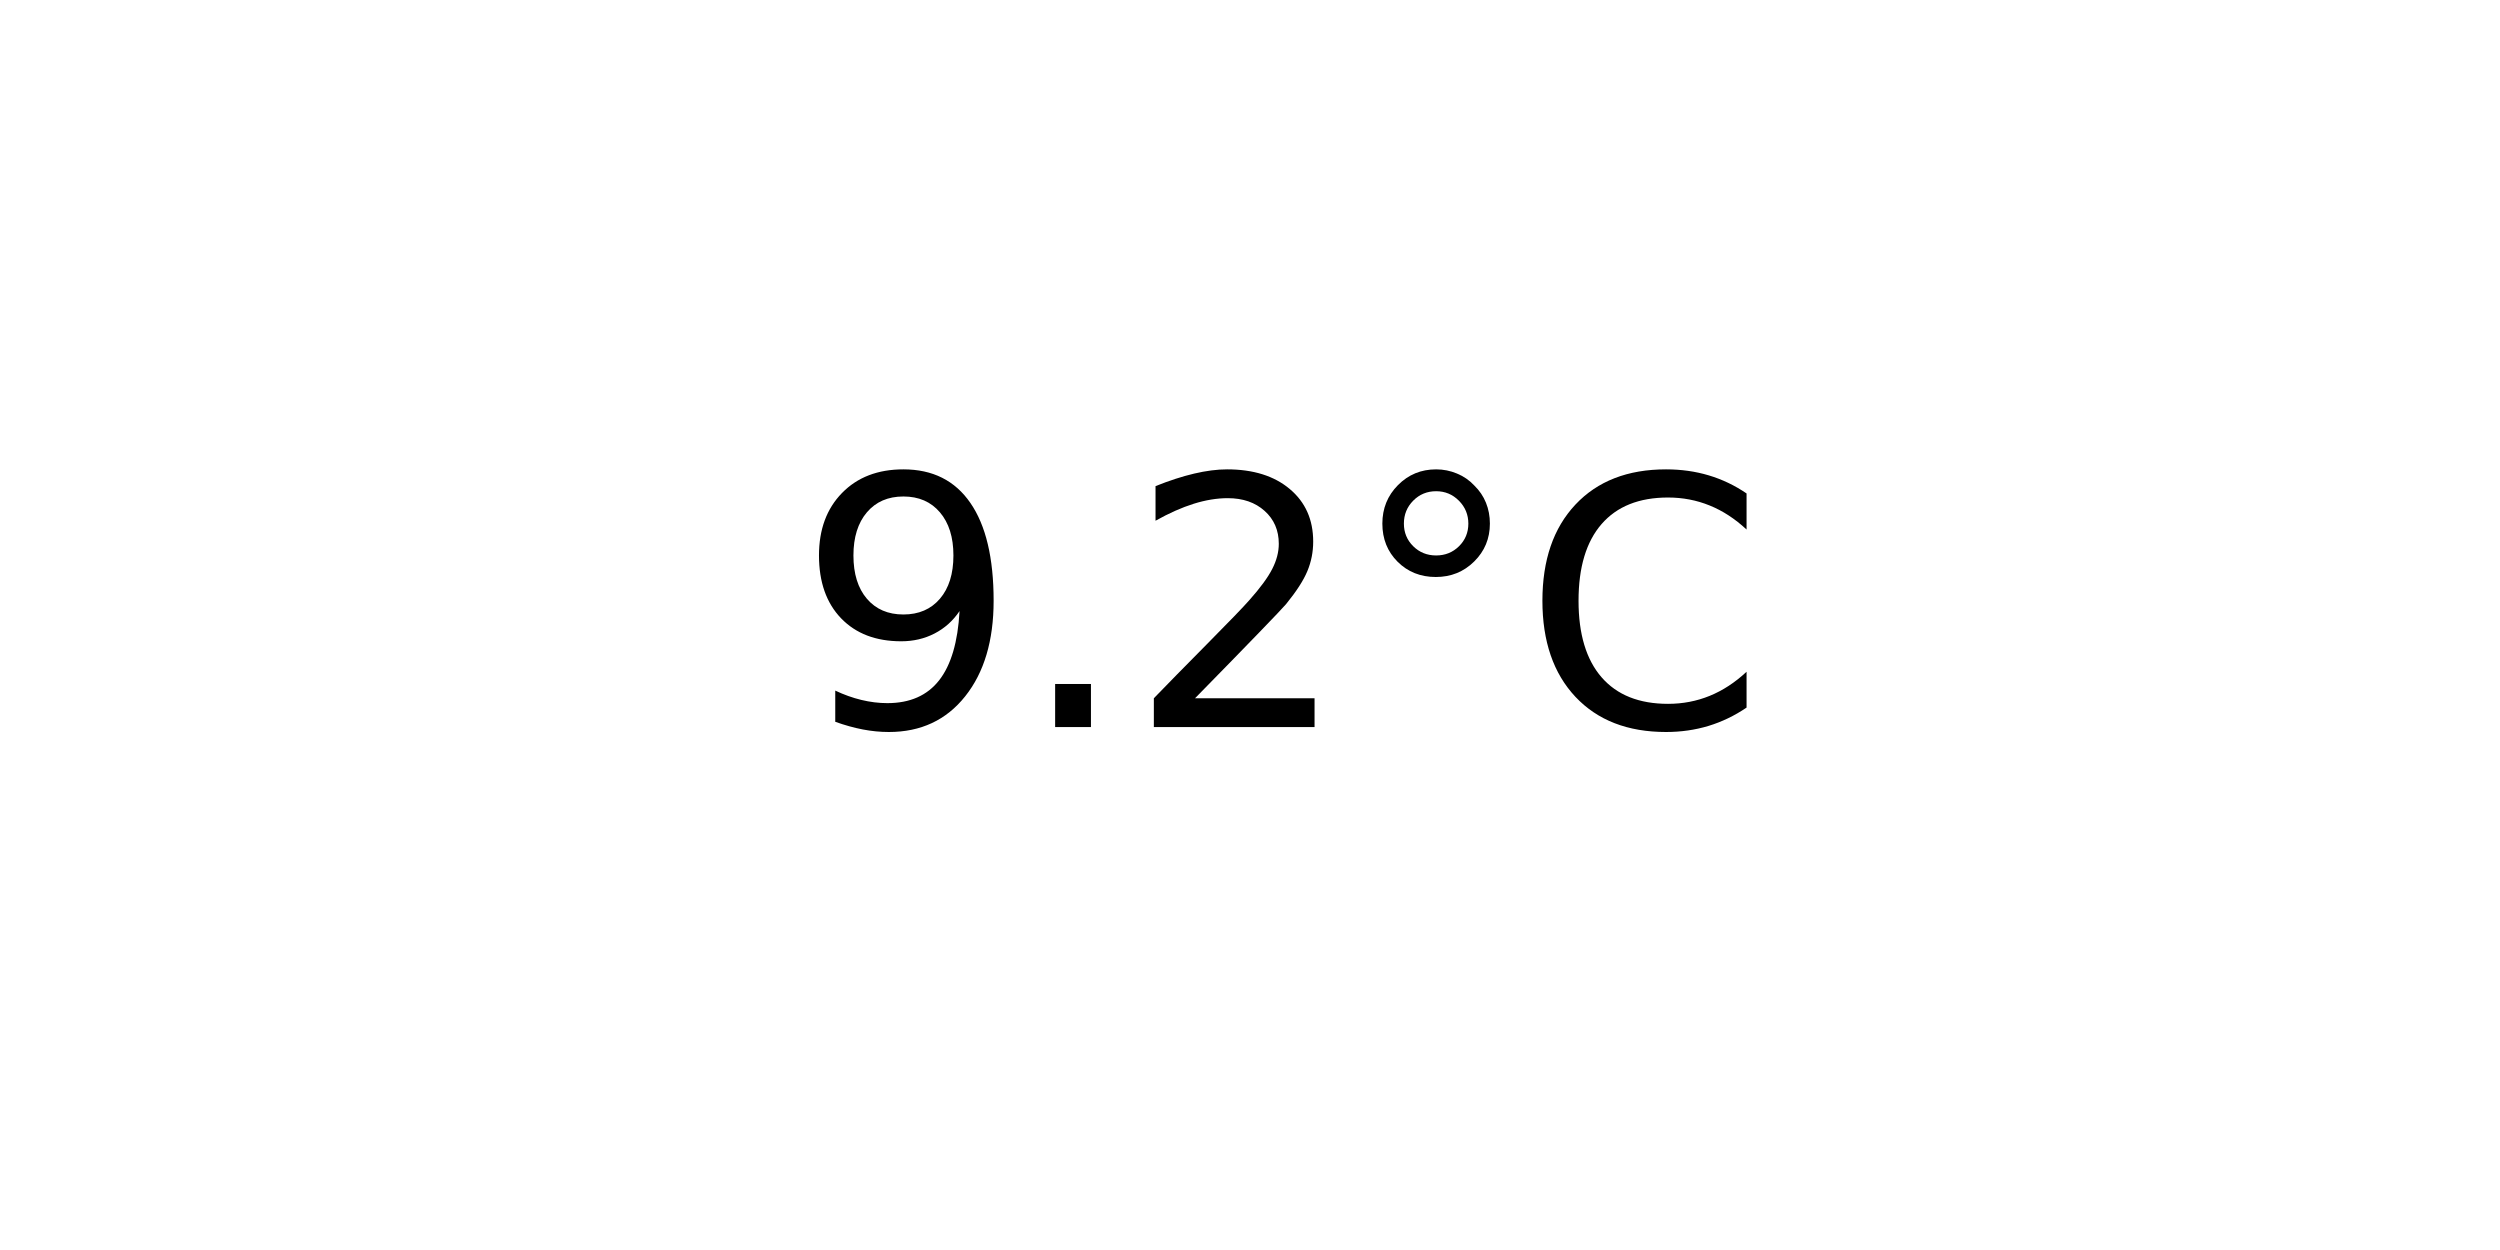
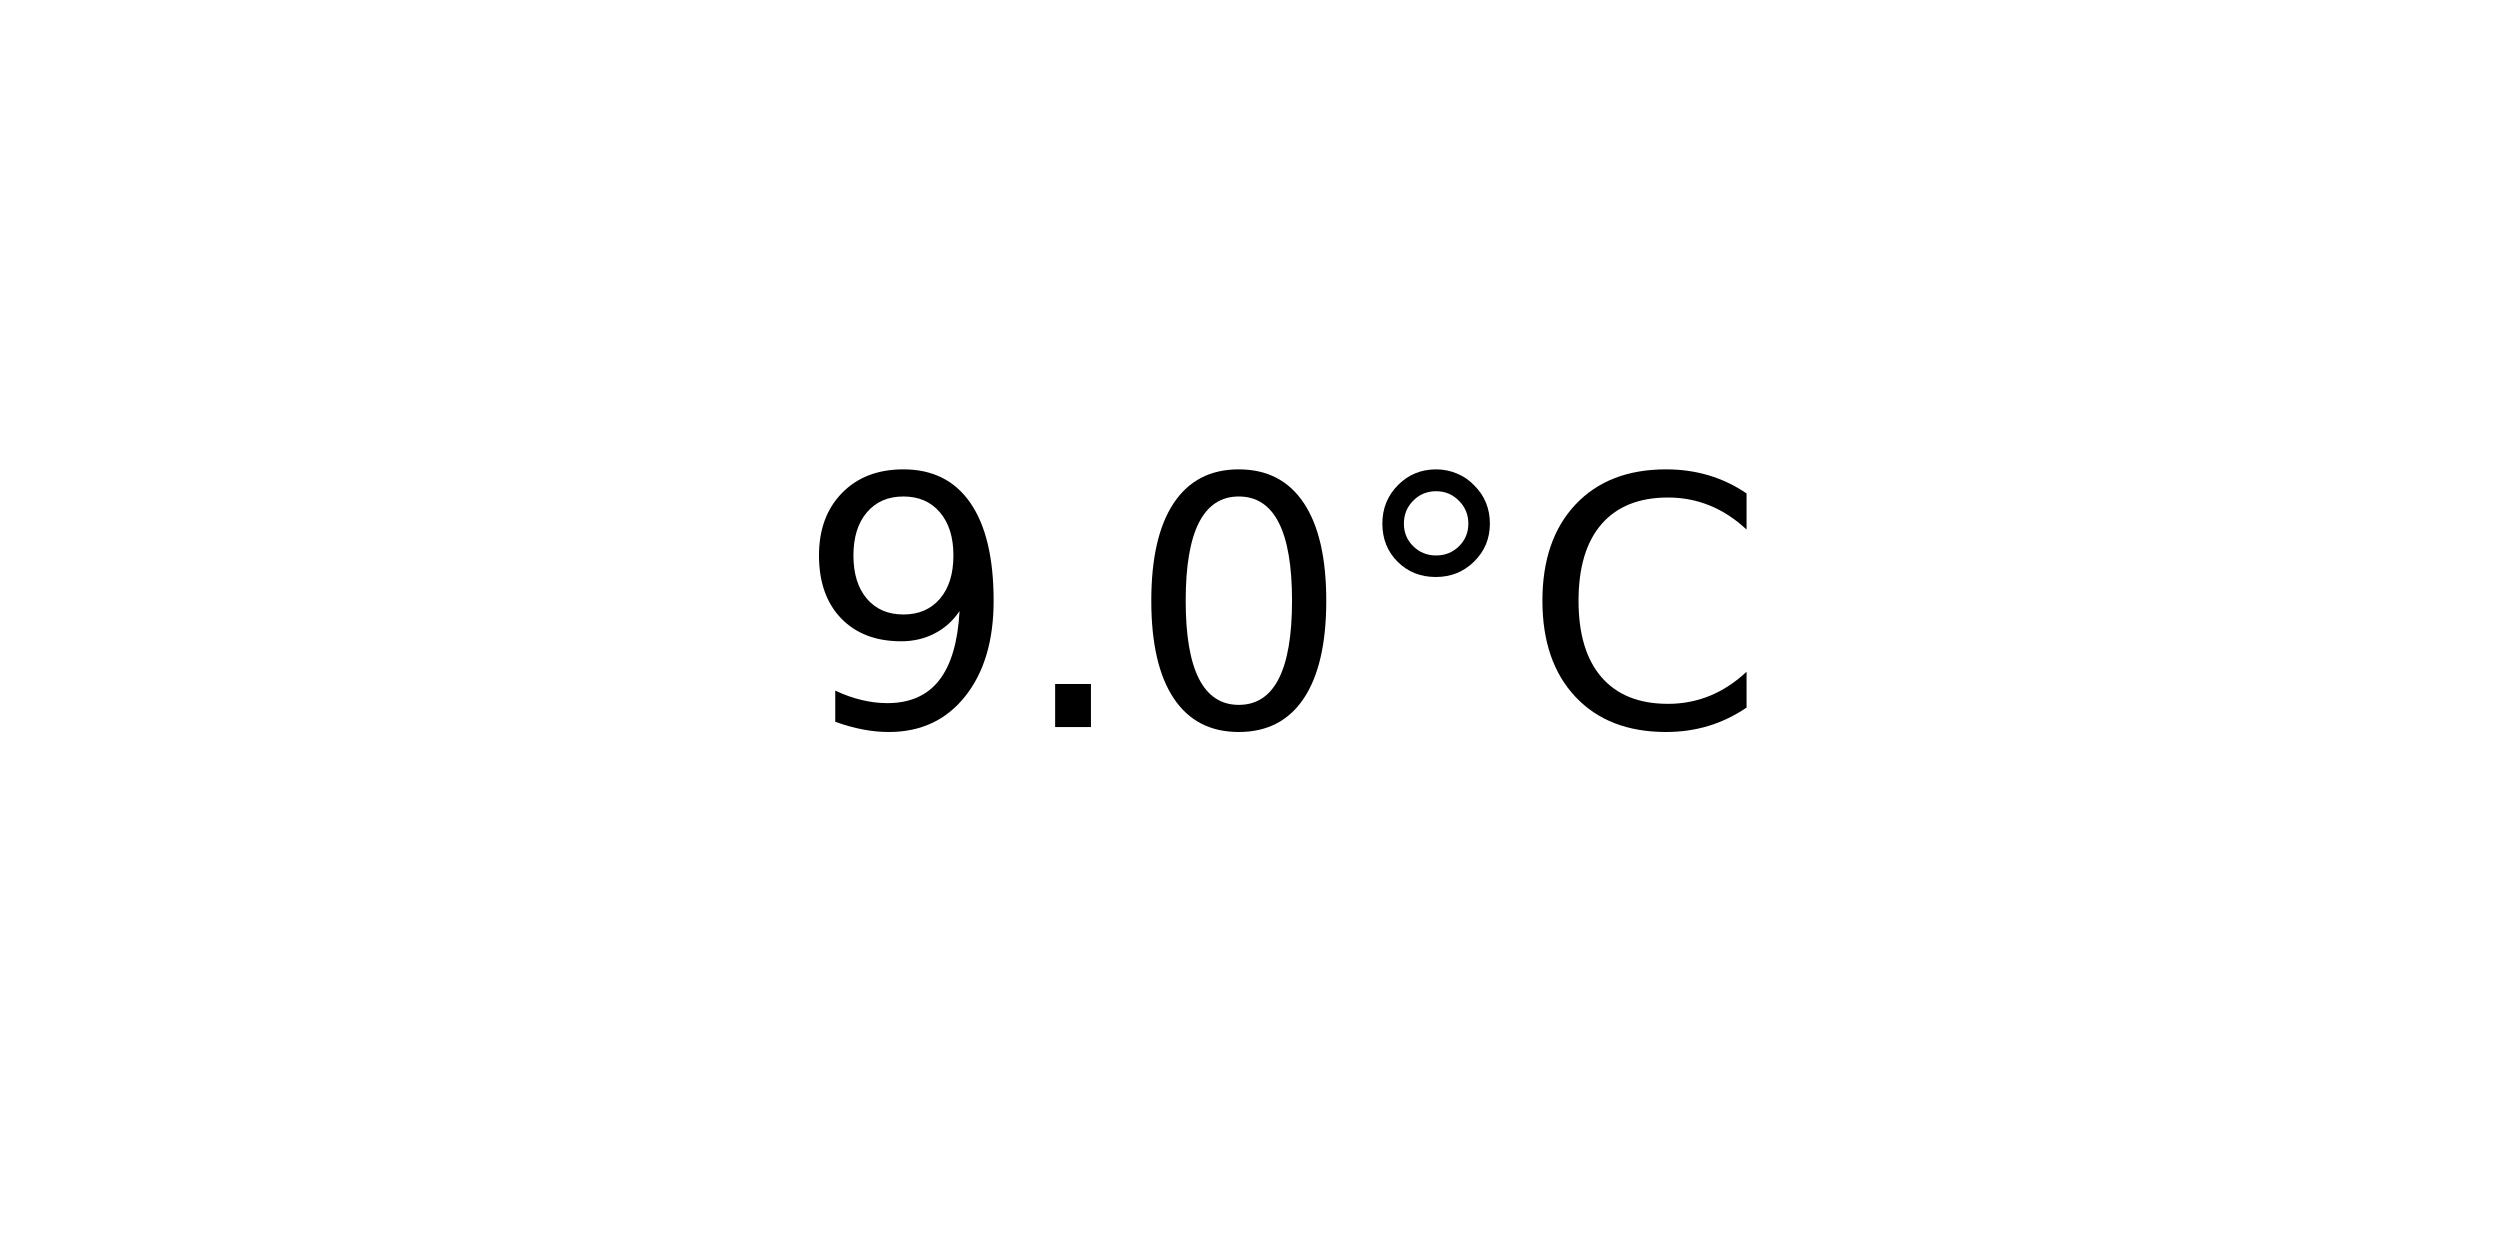
<svg xmlns="http://www.w3.org/2000/svg" xmlns:xlink="http://www.w3.org/1999/xlink" width="72pt" height="36pt" viewBox="0 0 72 36" version="1.1">
  <defs>
    <style type="text/css">*{stroke-linejoin: round; stroke-linecap: butt}</style>
  </defs>
  <g id="figure_1">
    <g id="axes_1">
      <g id="text_1">
        <g transform="translate(22.95703 20.93937) scale(0.1 -0.1)">
          <defs>
            <path id="DejaVuSans-39" d="M 703 97  L 703 672  Q 941 559 1184 500  Q 1428 441 1663 441  Q 2288 441 2617 861  Q 2947 1281 2994 2138  Q 2813 1869 2534 1725  Q 2256 1581 1919 1581  Q 1219 1581 811 2004  Q 403 2428 403 3163  Q 403 3881 828 4315  Q 1253 4750 1959 4750  Q 2769 4750 3195 4129  Q 3622 3509 3622 2328  Q 3622 1225 3098 567  Q 2575 -91 1691 -91  Q 1453 -91 1209 -44  Q 966 3 703 97  z M 1959 2075  Q 2384 2075 2632 2365  Q 2881 2656 2881 3163  Q 2881 3666 2632 3958  Q 2384 4250 1959 4250  Q 1534 4250 1286 3958  Q 1038 3666 1038 3163  Q 1038 2656 1286 2365  Q 1534 2075 1959 2075  z " transform="scale(0.015625)" />
            <path id="DejaVuSans-2e" d="M 684 794  L 1344 794  L 1344 0  L 684 0  L 684 794  z " transform="scale(0.015625)" />
-             <path id="DejaVuSans-32" d="M 1228 531  L 3431 531  L 3431 0  L 469 0  L 469 531  Q 828 903 1448 1529  Q 2069 2156 2228 2338  Q 2531 2678 2651 2914  Q 2772 3150 2772 3378  Q 2772 3750 2511 3984  Q 2250 4219 1831 4219  Q 1534 4219 1204 4116  Q 875 4013 500 3803  L 500 4441  Q 881 4594 1212 4672  Q 1544 4750 1819 4750  Q 2544 4750 2975 4387  Q 3406 4025 3406 3419  Q 3406 3131 3298 2873  Q 3191 2616 2906 2266  Q 2828 2175 2409 1742  Q 1991 1309 1228 531  z " transform="scale(0.015625)" />
+             <path id="DejaVuSans-30" d="M 2034 4250  Q 1547 4250 1301 3770  Q 1056 3291 1056 2328  Q 1056 1369 1301 889  Q 1547 409 2034 409  Q 2525 409 2770 889  Q 3016 1369 3016 2328  Q 3016 3291 2770 3770  Q 2525 4250 2034 4250  z M 2034 4750  Q 2819 4750 3233 4129  Q 3647 3509 3647 2328  Q 3647 1150 3233 529  Q 2819 -91 2034 -91  Q 1250 -91 836 529  Q 422 1150 422 2328  Q 422 3509 836 4129  Q 1250 4750 2034 4750  z " transform="scale(0.015625)" />
            <path id="DejaVuSans-b0" d="M 1600 4347  Q 1350 4347 1178 4173  Q 1006 4000 1006 3750  Q 1006 3503 1178 3333  Q 1350 3163 1600 3163  Q 1850 3163 2022 3333  Q 2194 3503 2194 3750  Q 2194 3997 2020 4172  Q 1847 4347 1600 4347  z M 1600 4750  Q 1800 4750 1984 4673  Q 2169 4597 2303 4453  Q 2447 4313 2519 4134  Q 2591 3956 2591 3750  Q 2591 3338 2302 3052  Q 2013 2766 1594 2766  Q 1172 2766 890 3047  Q 609 3328 609 3750  Q 609 4169 896 4459  Q 1184 4750 1600 4750  z " transform="scale(0.015625)" />
            <path id="DejaVuSans-43" d="M 4122 4306  L 4122 3641  Q 3803 3938 3442 4084  Q 3081 4231 2675 4231  Q 1875 4231 1450 3742  Q 1025 3253 1025 2328  Q 1025 1406 1450 917  Q 1875 428 2675 428  Q 3081 428 3442 575  Q 3803 722 4122 1019  L 4122 359  Q 3791 134 3420 21  Q 3050 -91 2638 -91  Q 1578 -91 968 557  Q 359 1206 359 2328  Q 359 3453 968 4101  Q 1578 4750 2638 4750  Q 3056 4750 3426 4639  Q 3797 4528 4122 4306  z " transform="scale(0.015625)" />
          </defs>
          <use xlink:href="#DejaVuSans-39" />
          <use xlink:href="#DejaVuSans-2e" x="63.623" />
-           <use xlink:href="#DejaVuSans-32" x="95.41" />
+           <use xlink:href="#DejaVuSans-30" x="95.41" />
          <use xlink:href="#DejaVuSans-b0" x="159.033" />
          <use xlink:href="#DejaVuSans-43" x="209.033" />
        </g>
      </g>
    </g>
  </g>
</svg>
